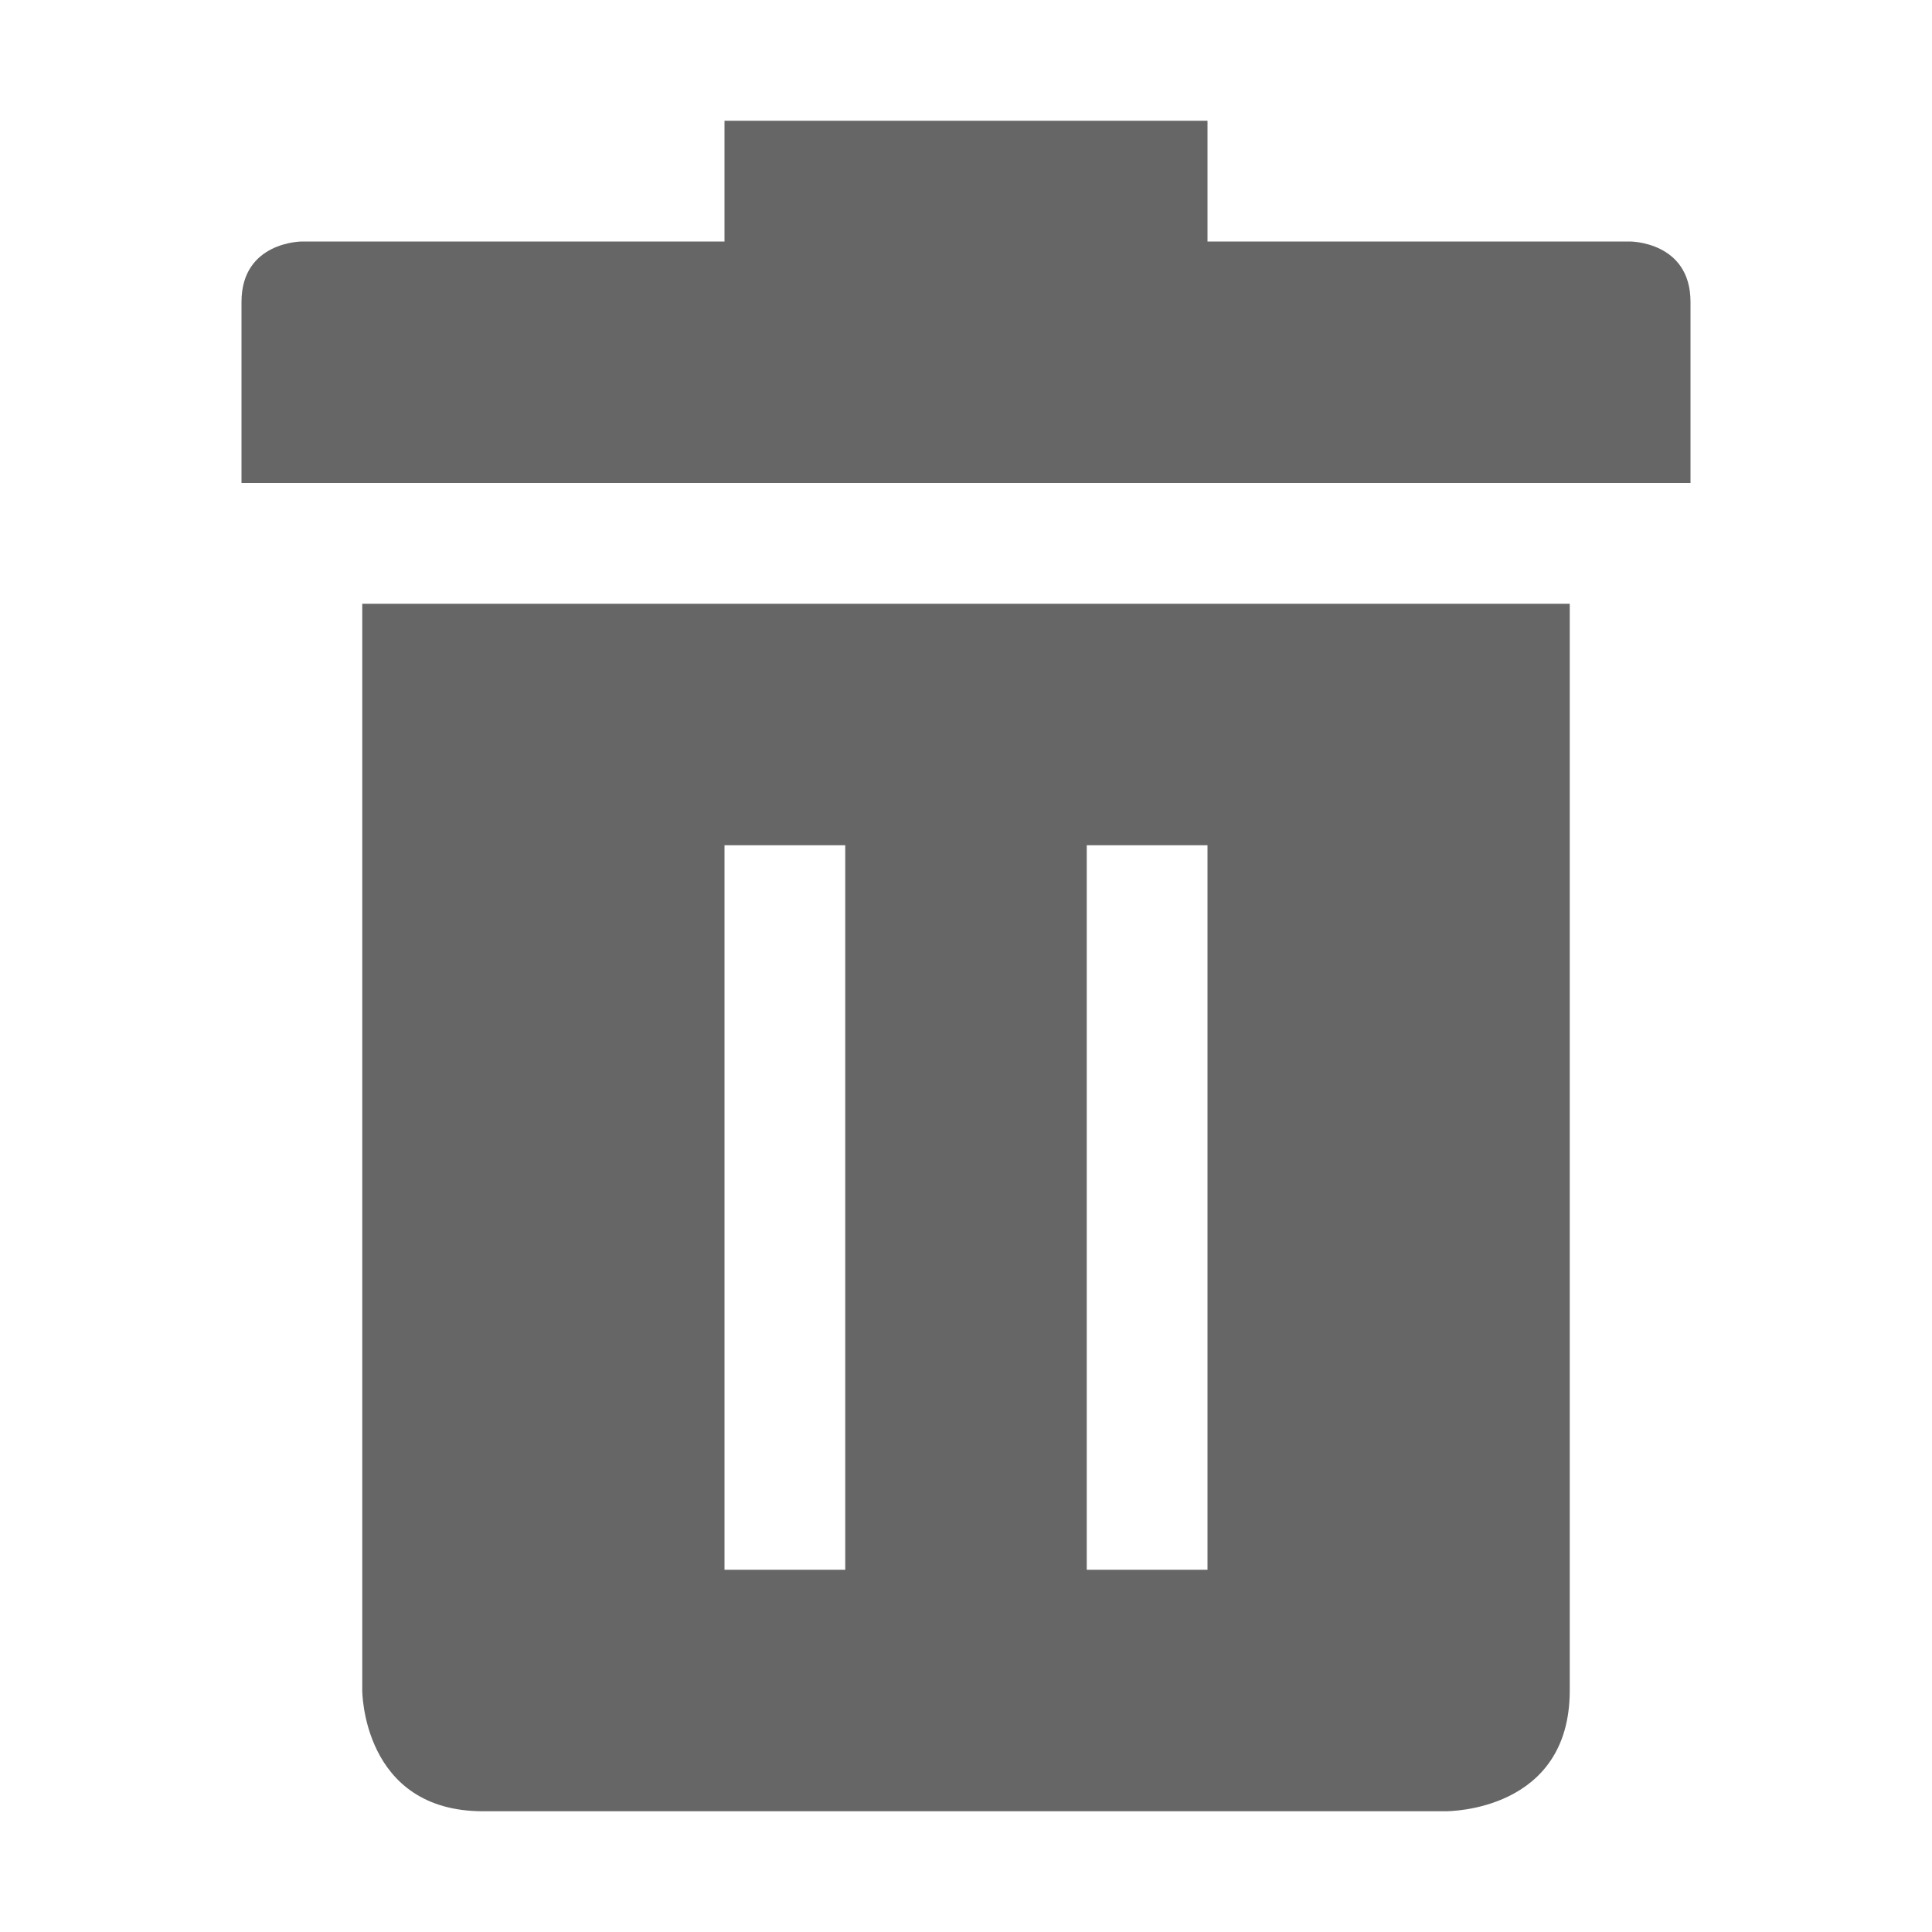
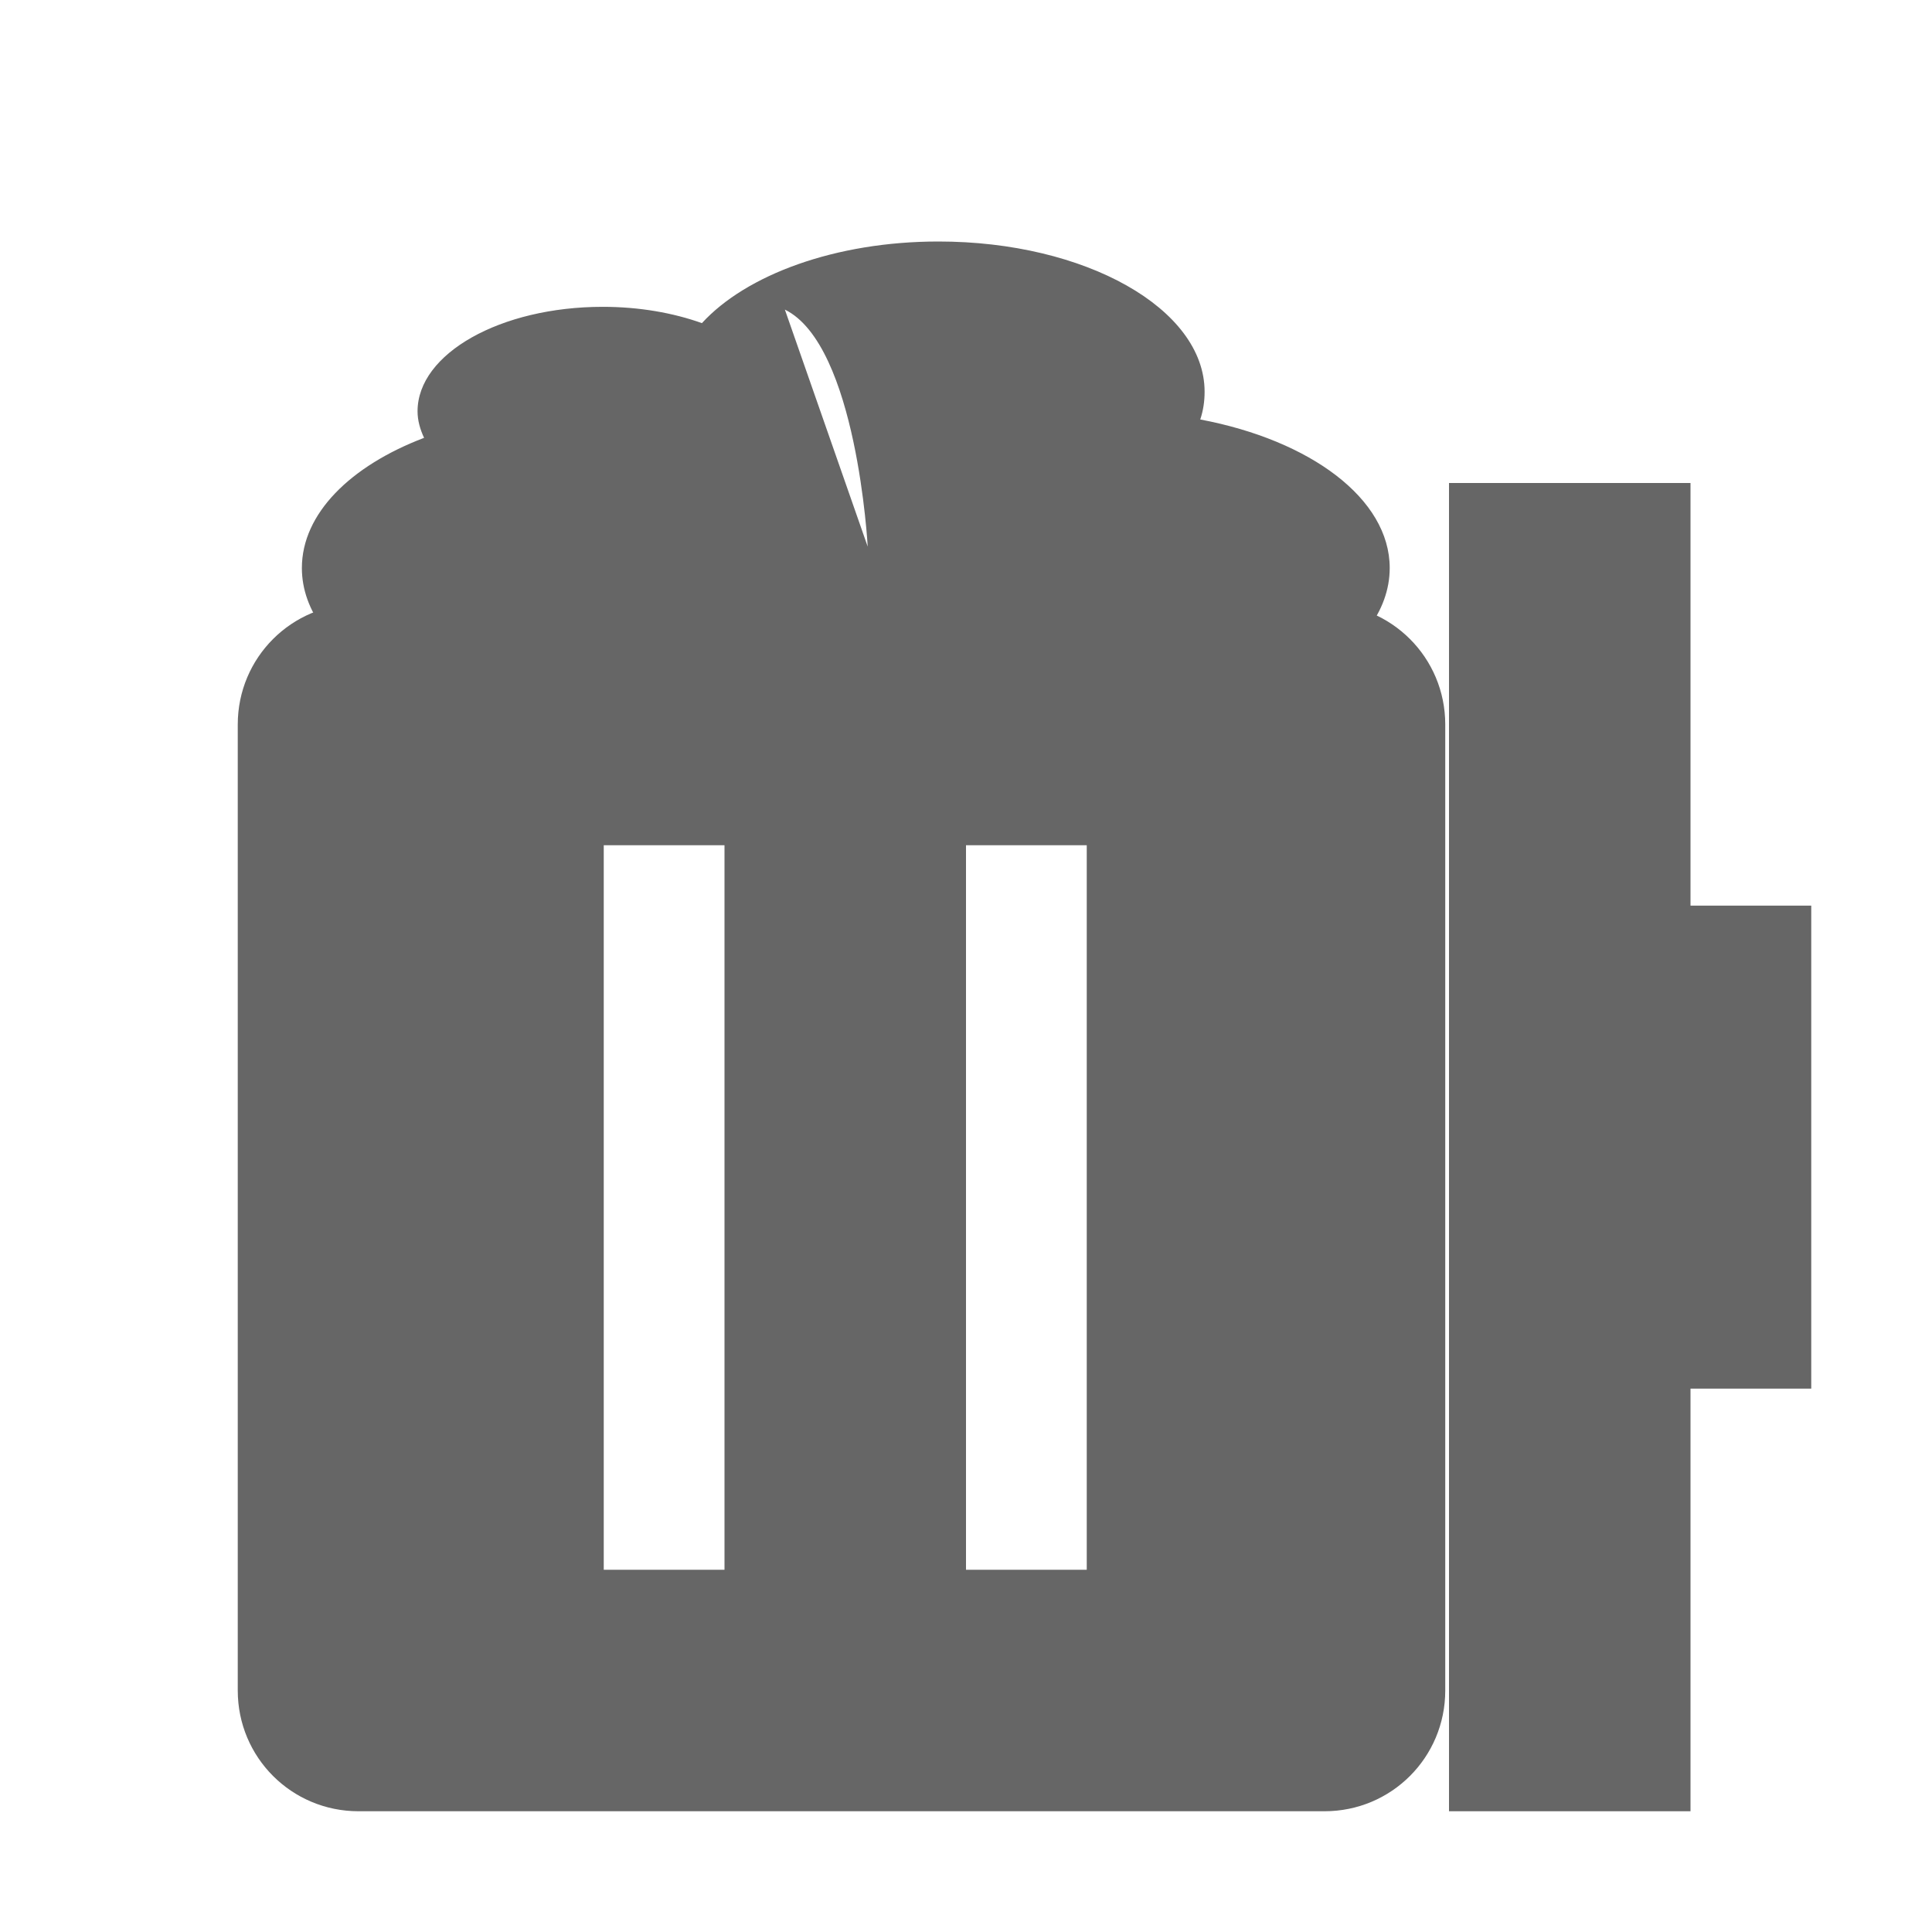
- <svg xmlns="http://www.w3.org/2000/svg" height="16" width="16" id="svg2" version="1.1">
-   <defs id="defs10" />
-   <g color="#bebebe" transform="translate(-713 271)" id="g4">
-     <path d="M719-270v1h-3.5s-.5 0-.5.5v1.5h12v-1.5c0-.5-.5-.5-.5-.5H723v-1zm-2.031 4H716v9s0 1 1 1h7.969c.031 0 1.031 0 1.031-1v-9zm2.031 2h1v6h-1zm3 0h1v6h-1z" fill="#666" overflow="visible" style="marker:none" id="path6" />
-   </g>
+ <svg xmlns="http://www.w3.org/2000/svg" version="1.1" width="16" height="16" id="svg3020">
+   <defs id="defs3022" />
+   <path style="color:#bebebe;fill:#666666;fill-opacity:1;fill-rule:nonzero;stroke:none;stroke-width:1;marker:none;visibility:visible;display:inline;overflow:visible;enable-background:accumulate" id="path2983" d="m 15,7.5 -1,0 0,-3.5 -2,0 L 12,15 l 2,0 0,-3.5 1,0 z" />
+   <path d="m 2.969,5 c -0.554,0 -1,0.446 -1,1 l 0,8 c 0,0.554 0.446,1 1,1 l 8,0 c 0.554,0 1,-0.446 1,-1 l 0,-8 c 0,-0.554 -0.446,-1 -1,-1 z m 2.031,2 1,0 0,6 -1,0 z m 3,0 1,0 0,6 -1,0 z" id="rect10309" style="color:#bebebe;fill:#666666;fill-opacity:1;fill-rule:nonzero;stroke:none;stroke-width:1;marker:none;visibility:visible;display:inline;overflow:visible;enable-background:accumulate" />
+   <path style="color:#000000;fill:#666666;fill-opacity:1;stroke:none;stroke-width:1;marker:none;visibility:visible;display:inline;overflow:visible;enable-background:accumulate" id="path5956" d="M 6.5,2.564 C 7.097,2.857 7.186,4.527 7.186,4.527 M 7.772,2 C 6.918,2 6.179,2.276 5.813,2.676 5.575,2.591 5.294,2.541 4.992,2.541 c -0.847,0 -1.534,0.387 -1.534,0.865 0,0.076 0.021,0.149 0.054,0.22 -0.612,0.233 -1.012,0.629 -1.012,1.078 0,0.719 1.026,1.297 2.3,1.297 l 4.409,0 c 1.274,0 2.3,-0.579 2.3,-1.297 0,-0.574 -0.657,-1.058 -1.569,-1.23 0.025,-0.075 0.036,-0.151 0.036,-0.23 C 9.976,2.557 8.989,2 7.772,2 z" />
</svg>
